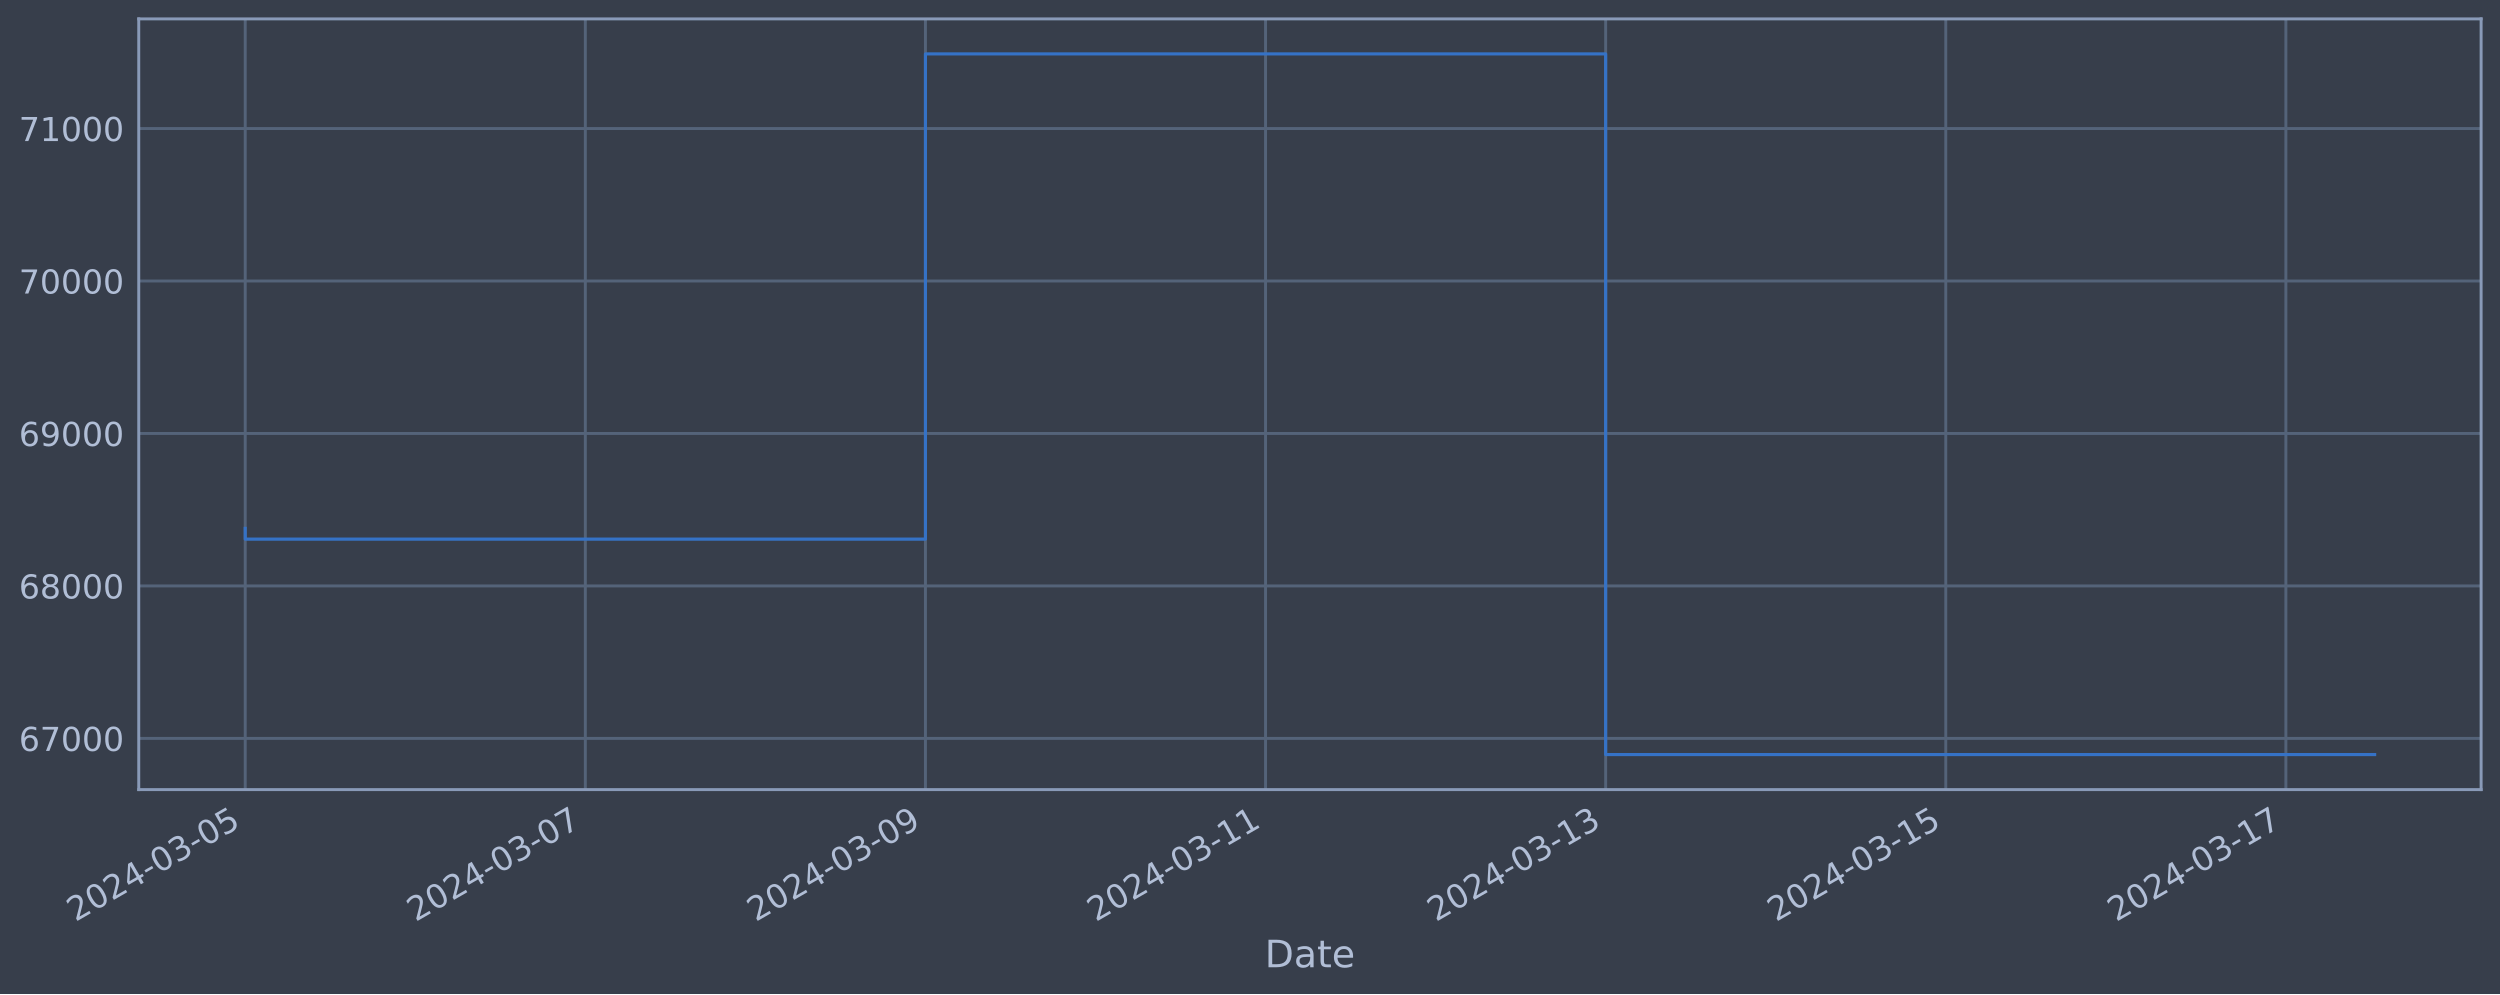
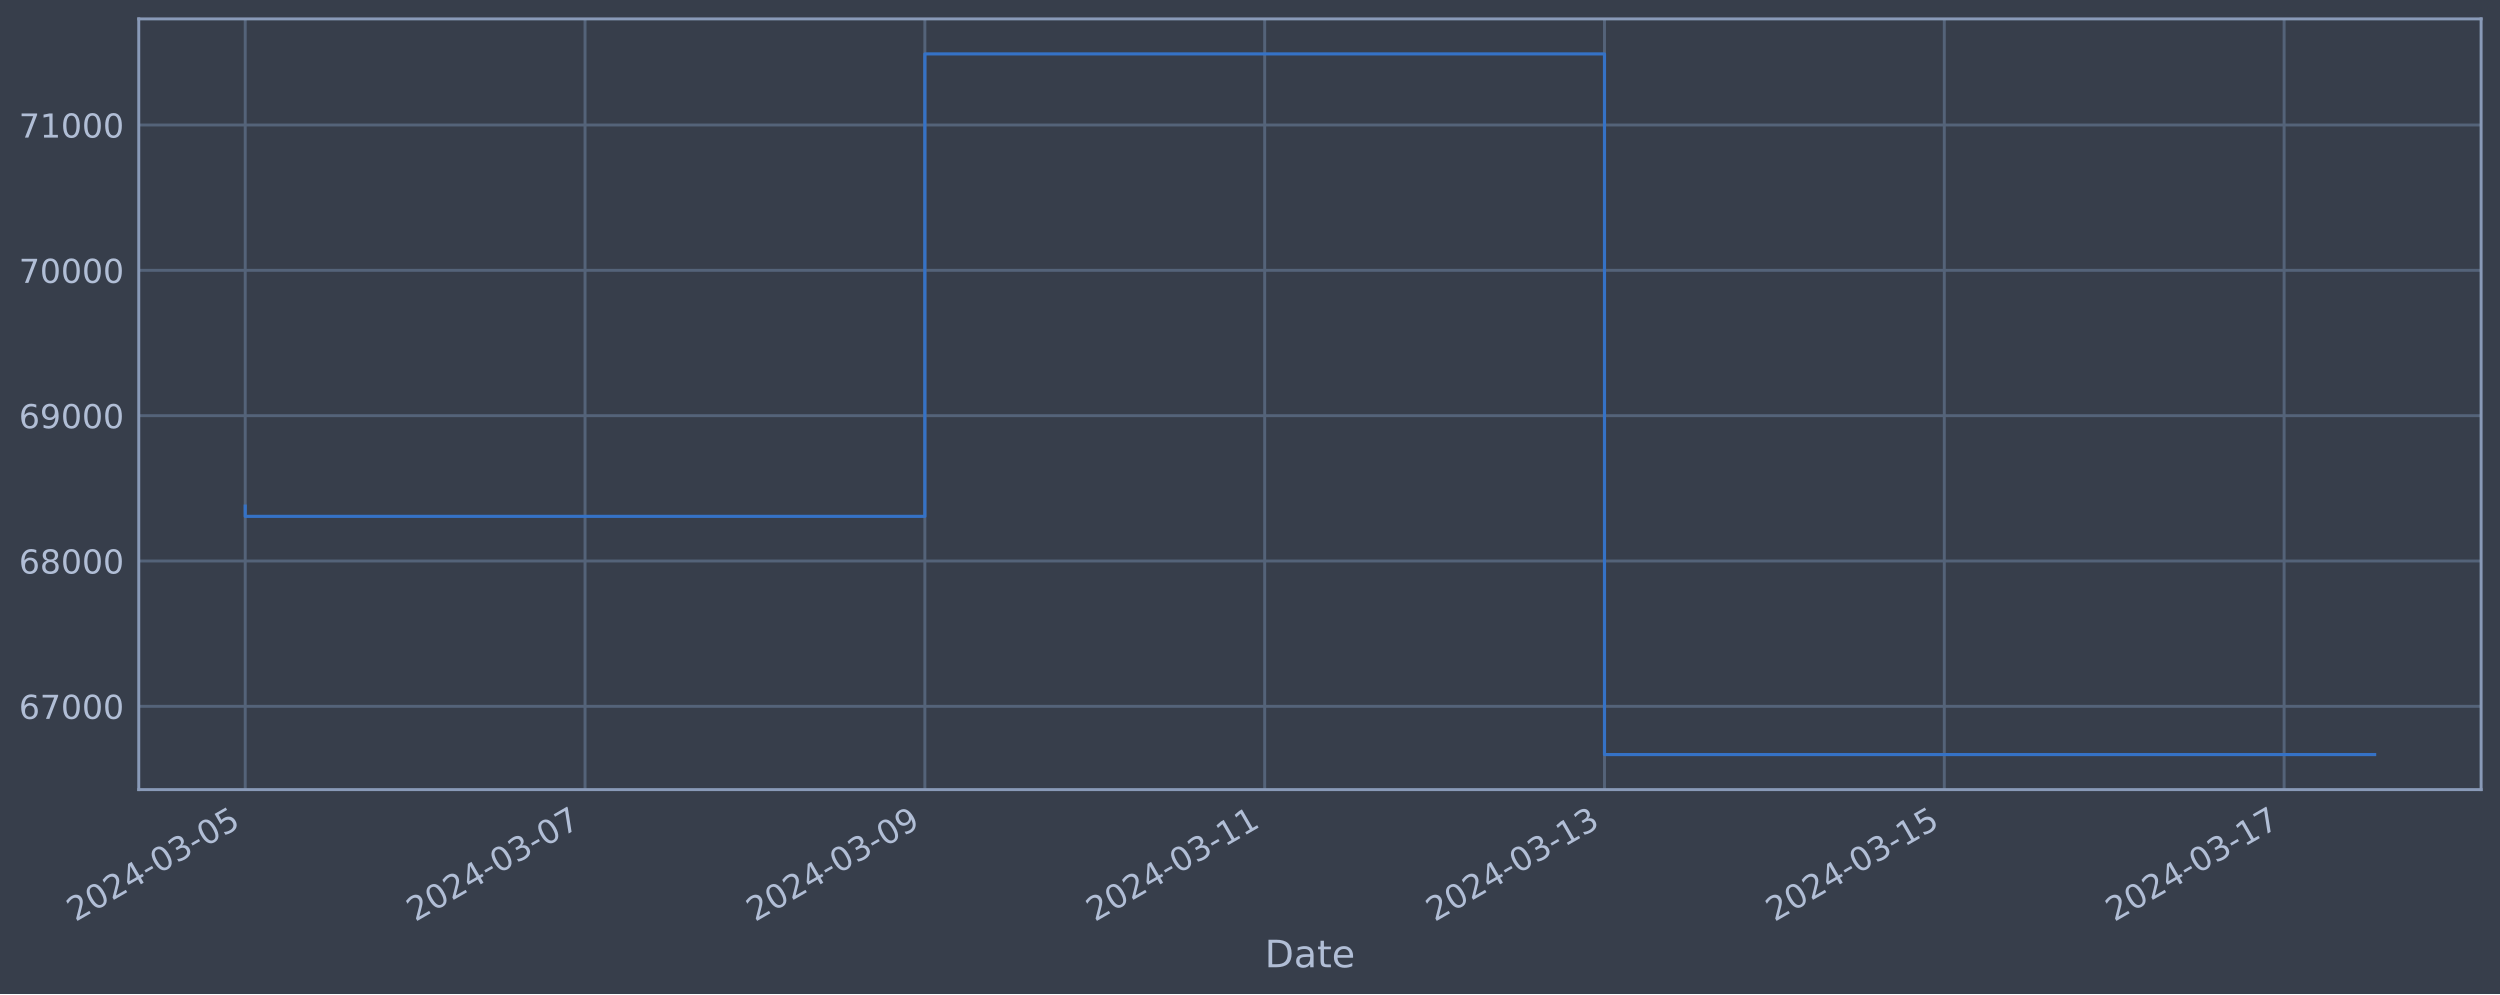
<svg xmlns="http://www.w3.org/2000/svg" xmlns:xlink="http://www.w3.org/1999/xlink" width="952.884pt" height="378.87pt" viewBox="0 0 952.884 378.87" version="1.1">
  <defs>
    <style type="text/css">*{stroke-linejoin: round; stroke-linecap: butt}</style>
  </defs>
  <g id="figure_1">
    <g id="patch_1">
      <path d="M 0 378.87  L 952.884 378.87  L 952.884 0  L 0 0  z " style="fill: #373e4b" />
    </g>
    <g id="axes_1">
      <g id="patch_2">
        <path d="M 52.884 300.96  L 945.684 300.96  L 945.684 7.2  L 52.884 7.2  z " style="fill: #373e4b" />
      </g>
      <g id="matplotlib.axis_1">
        <g id="xtick_1">
          <g id="line2d_1">
-             <path d="M 93.466 300.96  L 93.466 7.2  " clip-path="url(#p261398e13b)" style="fill: none; stroke: #546379; stroke-width: 1.12; stroke-linecap: square" />
+             <path d="M 93.466 300.96  L 93.466 7.2  " clip-path="url(#pd378a93b5d)" style="fill: none; stroke: #546379; stroke-width: 1.12; stroke-linecap: square" />
          </g>
          <g id="line2d_2" />
          <g id="text_1">
            <g style="fill: #b1bed6" transform="translate(28.74006 351.4642) rotate(-30) scale(0.126 -0.126)">
              <defs>
                <path id="DejaVuSans-32" d="M 1228 531  L 3431 531  L 3431 0  L 469 0  L 469 531  Q 828 903 1448 1529  Q 2069 2156 2228 2338  Q 2531 2678 2651 2914  Q 2772 3150 2772 3378  Q 2772 3750 2511 3984  Q 2250 4219 1831 4219  Q 1534 4219 1204 4116  Q 875 4013 500 3803  L 500 4441  Q 881 4594 1212 4672  Q 1544 4750 1819 4750  Q 2544 4750 2975 4387  Q 3406 4025 3406 3419  Q 3406 3131 3298 2873  Q 3191 2616 2906 2266  Q 2828 2175 2409 1742  Q 1991 1309 1228 531  z " transform="scale(0.015625)" />
                <path id="DejaVuSans-30" d="M 2034 4250  Q 1547 4250 1301 3770  Q 1056 3291 1056 2328  Q 1056 1369 1301 889  Q 1547 409 2034 409  Q 2525 409 2770 889  Q 3016 1369 3016 2328  Q 3016 3291 2770 3770  Q 2525 4250 2034 4250  z M 2034 4750  Q 2819 4750 3233 4129  Q 3647 3509 3647 2328  Q 3647 1150 3233 529  Q 2819 -91 2034 -91  Q 1250 -91 836 529  Q 422 1150 422 2328  Q 422 3509 836 4129  Q 1250 4750 2034 4750  z " transform="scale(0.015625)" />
                <path id="DejaVuSans-34" d="M 2419 4116  L 825 1625  L 2419 1625  L 2419 4116  z M 2253 4666  L 3047 4666  L 3047 1625  L 3713 1625  L 3713 1100  L 3047 1100  L 3047 0  L 2419 0  L 2419 1100  L 313 1100  L 313 1709  L 2253 4666  z " transform="scale(0.015625)" />
                <path id="DejaVuSans-2d" d="M 313 2009  L 1997 2009  L 1997 1497  L 313 1497  L 313 2009  z " transform="scale(0.015625)" />
                <path id="DejaVuSans-33" d="M 2597 2516  Q 3050 2419 3304 2112  Q 3559 1806 3559 1356  Q 3559 666 3084 287  Q 2609 -91 1734 -91  Q 1441 -91 1130 -33  Q 819 25 488 141  L 488 750  Q 750 597 1062 519  Q 1375 441 1716 441  Q 2309 441 2620 675  Q 2931 909 2931 1356  Q 2931 1769 2642 2001  Q 2353 2234 1838 2234  L 1294 2234  L 1294 2753  L 1863 2753  Q 2328 2753 2575 2939  Q 2822 3125 2822 3475  Q 2822 3834 2567 4026  Q 2313 4219 1838 4219  Q 1578 4219 1281 4162  Q 984 4106 628 3988  L 628 4550  Q 988 4650 1302 4700  Q 1616 4750 1894 4750  Q 2613 4750 3031 4423  Q 3450 4097 3450 3541  Q 3450 3153 3228 2886  Q 3006 2619 2597 2516  z " transform="scale(0.015625)" />
                <path id="DejaVuSans-35" d="M 691 4666  L 3169 4666  L 3169 4134  L 1269 4134  L 1269 2991  Q 1406 3038 1543 3061  Q 1681 3084 1819 3084  Q 2600 3084 3056 2656  Q 3513 2228 3513 1497  Q 3513 744 3044 326  Q 2575 -91 1722 -91  Q 1428 -91 1123 -41  Q 819 9 494 109  L 494 744  Q 775 591 1075 516  Q 1375 441 1709 441  Q 2250 441 2565 725  Q 2881 1009 2881 1497  Q 2881 1984 2565 2268  Q 2250 2553 1709 2553  Q 1456 2553 1204 2497  Q 953 2441 691 2322  L 691 4666  z " transform="scale(0.015625)" />
              </defs>
              <use xlink:href="#DejaVuSans-32" />
              <use xlink:href="#DejaVuSans-30" x="63.623" />
              <use xlink:href="#DejaVuSans-32" x="127.246" />
              <use xlink:href="#DejaVuSans-34" x="190.869" />
              <use xlink:href="#DejaVuSans-2d" x="254.492" />
              <use xlink:href="#DejaVuSans-30" x="290.576" />
              <use xlink:href="#DejaVuSans-33" x="354.199" />
              <use xlink:href="#DejaVuSans-2d" x="417.822" />
              <use xlink:href="#DejaVuSans-30" x="453.906" />
              <use xlink:href="#DejaVuSans-35" x="517.529" />
            </g>
          </g>
        </g>
        <g id="xtick_2">
          <g id="line2d_3">
-             <path d="M 223.1 300.96  L 223.1 7.2  " clip-path="url(#p261398e13b)" style="fill: none; stroke: #546379; stroke-width: 1.12; stroke-linecap: square" />
+             <path d="M 222.988 300.96  L 222.988 7.2  " clip-path="url(#pd378a93b5d)" style="fill: none; stroke: #546379; stroke-width: 1.12; stroke-linecap: square" />
          </g>
          <g id="line2d_4" />
          <g id="text_2">
-             <g style="fill: #b1bed6" transform="translate(158.3742 351.4642) rotate(-30) scale(0.126 -0.126)">
+             <g style="fill: #b1bed6" transform="translate(158.2625 351.4642) rotate(-30) scale(0.126 -0.126)">
              <defs>
                <path id="DejaVuSans-37" d="M 525 4666  L 3525 4666  L 3525 4397  L 1831 0  L 1172 0  L 2766 4134  L 525 4134  L 525 4666  z " transform="scale(0.015625)" />
              </defs>
              <use xlink:href="#DejaVuSans-32" />
              <use xlink:href="#DejaVuSans-30" x="63.623" />
              <use xlink:href="#DejaVuSans-32" x="127.246" />
              <use xlink:href="#DejaVuSans-34" x="190.869" />
              <use xlink:href="#DejaVuSans-2d" x="254.492" />
              <use xlink:href="#DejaVuSans-30" x="290.576" />
              <use xlink:href="#DejaVuSans-33" x="354.199" />
              <use xlink:href="#DejaVuSans-2d" x="417.822" />
              <use xlink:href="#DejaVuSans-30" x="453.906" />
              <use xlink:href="#DejaVuSans-37" x="517.529" />
            </g>
          </g>
        </g>
        <g id="xtick_3">
          <g id="line2d_5">
-             <path d="M 352.734 300.96  L 352.734 7.2  " clip-path="url(#p261398e13b)" style="fill: none; stroke: #546379; stroke-width: 1.12; stroke-linecap: square" />
+             <path d="M 352.51 300.96  L 352.51 7.2  " clip-path="url(#pd378a93b5d)" style="fill: none; stroke: #546379; stroke-width: 1.12; stroke-linecap: square" />
          </g>
          <g id="line2d_6" />
          <g id="text_3">
-             <g style="fill: #b1bed6" transform="translate(288.0083 351.4642) rotate(-30) scale(0.126 -0.126)">
+             <g style="fill: #b1bed6" transform="translate(287.7849 351.4642) rotate(-30) scale(0.126 -0.126)">
              <defs>
                <path id="DejaVuSans-39" d="M 703 97  L 703 672  Q 941 559 1184 500  Q 1428 441 1663 441  Q 2288 441 2617 861  Q 2947 1281 2994 2138  Q 2813 1869 2534 1725  Q 2256 1581 1919 1581  Q 1219 1581 811 2004  Q 403 2428 403 3163  Q 403 3881 828 4315  Q 1253 4750 1959 4750  Q 2769 4750 3195 4129  Q 3622 3509 3622 2328  Q 3622 1225 3098 567  Q 2575 -91 1691 -91  Q 1453 -91 1209 -44  Q 966 3 703 97  z M 1959 2075  Q 2384 2075 2632 2365  Q 2881 2656 2881 3163  Q 2881 3666 2632 3958  Q 2384 4250 1959 4250  Q 1534 4250 1286 3958  Q 1038 3666 1038 3163  Q 1038 2656 1286 2365  Q 1534 2075 1959 2075  z " transform="scale(0.015625)" />
              </defs>
              <use xlink:href="#DejaVuSans-32" />
              <use xlink:href="#DejaVuSans-30" x="63.623" />
              <use xlink:href="#DejaVuSans-32" x="127.246" />
              <use xlink:href="#DejaVuSans-34" x="190.869" />
              <use xlink:href="#DejaVuSans-2d" x="254.492" />
              <use xlink:href="#DejaVuSans-30" x="290.576" />
              <use xlink:href="#DejaVuSans-33" x="354.199" />
              <use xlink:href="#DejaVuSans-2d" x="417.822" />
              <use xlink:href="#DejaVuSans-30" x="453.906" />
              <use xlink:href="#DejaVuSans-39" x="517.529" />
            </g>
          </g>
        </g>
        <g id="xtick_4">
          <g id="line2d_7">
-             <path d="M 482.368 300.96  L 482.368 7.2  " clip-path="url(#p261398e13b)" style="fill: none; stroke: #546379; stroke-width: 1.12; stroke-linecap: square" />
+             <path d="M 482.033 300.96  L 482.033 7.2  " clip-path="url(#pd378a93b5d)" style="fill: none; stroke: #546379; stroke-width: 1.12; stroke-linecap: square" />
          </g>
          <g id="line2d_8" />
          <g id="text_4">
-             <g style="fill: #b1bed6" transform="translate(417.6424 351.4642) rotate(-30) scale(0.126 -0.126)">
+             <g style="fill: #b1bed6" transform="translate(417.3073 351.4642) rotate(-30) scale(0.126 -0.126)">
              <defs>
                <path id="DejaVuSans-31" d="M 794 531  L 1825 531  L 1825 4091  L 703 3866  L 703 4441  L 1819 4666  L 2450 4666  L 2450 531  L 3481 531  L 3481 0  L 794 0  L 794 531  z " transform="scale(0.015625)" />
              </defs>
              <use xlink:href="#DejaVuSans-32" />
              <use xlink:href="#DejaVuSans-30" x="63.623" />
              <use xlink:href="#DejaVuSans-32" x="127.246" />
              <use xlink:href="#DejaVuSans-34" x="190.869" />
              <use xlink:href="#DejaVuSans-2d" x="254.492" />
              <use xlink:href="#DejaVuSans-30" x="290.576" />
              <use xlink:href="#DejaVuSans-33" x="354.199" />
              <use xlink:href="#DejaVuSans-2d" x="417.822" />
              <use xlink:href="#DejaVuSans-31" x="453.906" />
              <use xlink:href="#DejaVuSans-31" x="517.529" />
            </g>
          </g>
        </g>
        <g id="xtick_5">
          <g id="line2d_9">
-             <path d="M 612.002 300.96  L 612.002 7.2  " clip-path="url(#p261398e13b)" style="fill: none; stroke: #546379; stroke-width: 1.12; stroke-linecap: square" />
+             <path d="M 611.555 300.96  L 611.555 7.2  " clip-path="url(#pd378a93b5d)" style="fill: none; stroke: #546379; stroke-width: 1.12; stroke-linecap: square" />
          </g>
          <g id="line2d_10" />
          <g id="text_5">
-             <g style="fill: #b1bed6" transform="translate(547.2765 351.4642) rotate(-30) scale(0.126 -0.126)">
+             <g style="fill: #b1bed6" transform="translate(546.8297 351.4642) rotate(-30) scale(0.126 -0.126)">
              <use xlink:href="#DejaVuSans-32" />
              <use xlink:href="#DejaVuSans-30" x="63.623" />
              <use xlink:href="#DejaVuSans-32" x="127.246" />
              <use xlink:href="#DejaVuSans-34" x="190.869" />
              <use xlink:href="#DejaVuSans-2d" x="254.492" />
              <use xlink:href="#DejaVuSans-30" x="290.576" />
              <use xlink:href="#DejaVuSans-33" x="354.199" />
              <use xlink:href="#DejaVuSans-2d" x="417.822" />
              <use xlink:href="#DejaVuSans-31" x="453.906" />
              <use xlink:href="#DejaVuSans-33" x="517.529" />
            </g>
          </g>
        </g>
        <g id="xtick_6">
          <g id="line2d_11">
-             <path d="M 741.636 300.96  L 741.636 7.2  " clip-path="url(#p261398e13b)" style="fill: none; stroke: #546379; stroke-width: 1.12; stroke-linecap: square" />
+             <path d="M 741.078 300.96  L 741.078 7.2  " clip-path="url(#pd378a93b5d)" style="fill: none; stroke: #546379; stroke-width: 1.12; stroke-linecap: square" />
          </g>
          <g id="line2d_12" />
          <g id="text_6">
-             <g style="fill: #b1bed6" transform="translate(676.9107 351.4642) rotate(-30) scale(0.126 -0.126)">
+             <g style="fill: #b1bed6" transform="translate(676.3522 351.4642) rotate(-30) scale(0.126 -0.126)">
              <use xlink:href="#DejaVuSans-32" />
              <use xlink:href="#DejaVuSans-30" x="63.623" />
              <use xlink:href="#DejaVuSans-32" x="127.246" />
              <use xlink:href="#DejaVuSans-34" x="190.869" />
              <use xlink:href="#DejaVuSans-2d" x="254.492" />
              <use xlink:href="#DejaVuSans-30" x="290.576" />
              <use xlink:href="#DejaVuSans-33" x="354.199" />
              <use xlink:href="#DejaVuSans-2d" x="417.822" />
              <use xlink:href="#DejaVuSans-31" x="453.906" />
              <use xlink:href="#DejaVuSans-35" x="517.529" />
            </g>
          </g>
        </g>
        <g id="xtick_7">
          <g id="line2d_13">
-             <path d="M 871.27 300.96  L 871.27 7.2  " clip-path="url(#p261398e13b)" style="fill: none; stroke: #546379; stroke-width: 1.12; stroke-linecap: square" />
+             <path d="M 870.6 300.96  L 870.6 7.2  " clip-path="url(#pd378a93b5d)" style="fill: none; stroke: #546379; stroke-width: 1.12; stroke-linecap: square" />
          </g>
          <g id="line2d_14" />
          <g id="text_7">
-             <g style="fill: #b1bed6" transform="translate(806.5448 351.4642) rotate(-30) scale(0.126 -0.126)">
+             <g style="fill: #b1bed6" transform="translate(805.8746 351.4642) rotate(-30) scale(0.126 -0.126)">
              <use xlink:href="#DejaVuSans-32" />
              <use xlink:href="#DejaVuSans-30" x="63.623" />
              <use xlink:href="#DejaVuSans-32" x="127.246" />
              <use xlink:href="#DejaVuSans-34" x="190.869" />
              <use xlink:href="#DejaVuSans-2d" x="254.492" />
              <use xlink:href="#DejaVuSans-30" x="290.576" />
              <use xlink:href="#DejaVuSans-33" x="354.199" />
              <use xlink:href="#DejaVuSans-2d" x="417.822" />
              <use xlink:href="#DejaVuSans-31" x="453.906" />
              <use xlink:href="#DejaVuSans-37" x="517.529" />
            </g>
          </g>
        </g>
        <g id="text_8">
          <g style="fill: #b1bed6" transform="translate(482.0746 368.6753) scale(0.144 -0.144)">
            <defs>
              <path id="DejaVuSans-44" d="M 1259 4147  L 1259 519  L 2022 519  Q 2988 519 3436 956  Q 3884 1394 3884 2338  Q 3884 3275 3436 3711  Q 2988 4147 2022 4147  L 1259 4147  z M 628 4666  L 1925 4666  Q 3281 4666 3915 4102  Q 4550 3538 4550 2338  Q 4550 1131 3912 565  Q 3275 0 1925 0  L 628 0  L 628 4666  z " transform="scale(0.015625)" />
              <path id="DejaVuSans-61" d="M 2194 1759  Q 1497 1759 1228 1600  Q 959 1441 959 1056  Q 959 750 1161 570  Q 1363 391 1709 391  Q 2188 391 2477 730  Q 2766 1069 2766 1631  L 2766 1759  L 2194 1759  z M 3341 1997  L 3341 0  L 2766 0  L 2766 531  Q 2569 213 2275 61  Q 1981 -91 1556 -91  Q 1019 -91 701 211  Q 384 513 384 1019  Q 384 1609 779 1909  Q 1175 2209 1959 2209  L 2766 2209  L 2766 2266  Q 2766 2663 2505 2880  Q 2244 3097 1772 3097  Q 1472 3097 1187 3025  Q 903 2953 641 2809  L 641 3341  Q 956 3463 1253 3523  Q 1550 3584 1831 3584  Q 2591 3584 2966 3190  Q 3341 2797 3341 1997  z " transform="scale(0.015625)" />
              <path id="DejaVuSans-74" d="M 1172 4494  L 1172 3500  L 2356 3500  L 2356 3053  L 1172 3053  L 1172 1153  Q 1172 725 1289 603  Q 1406 481 1766 481  L 2356 481  L 2356 0  L 1766 0  Q 1100 0 847 248  Q 594 497 594 1153  L 594 3053  L 172 3053  L 172 3500  L 594 3500  L 594 4494  L 1172 4494  z " transform="scale(0.015625)" />
              <path id="DejaVuSans-65" d="M 3597 1894  L 3597 1613  L 953 1613  Q 991 1019 1311 708  Q 1631 397 2203 397  Q 2534 397 2845 478  Q 3156 559 3463 722  L 3463 178  Q 3153 47 2828 -22  Q 2503 -91 2169 -91  Q 1331 -91 842 396  Q 353 884 353 1716  Q 353 2575 817 3079  Q 1281 3584 2069 3584  Q 2775 3584 3186 3129  Q 3597 2675 3597 1894  z M 3022 2063  Q 3016 2534 2758 2815  Q 2500 3097 2075 3097  Q 1594 3097 1305 2825  Q 1016 2553 972 2059  L 3022 2063  z " transform="scale(0.015625)" />
            </defs>
            <use xlink:href="#DejaVuSans-44" />
            <use xlink:href="#DejaVuSans-61" x="77.002" />
            <use xlink:href="#DejaVuSans-74" x="138.281" />
            <use xlink:href="#DejaVuSans-65" x="177.49" />
          </g>
        </g>
      </g>
      <g id="matplotlib.axis_2">
        <g id="ytick_1">
          <g id="line2d_15">
-             <path d="M 52.884 281.447  L 945.684 281.447  " clip-path="url(#p261398e13b)" style="fill: none; stroke: #546379; stroke-width: 1.12; stroke-linecap: square" />
+             <path d="M 52.884 269.213  L 945.684 269.213  " clip-path="url(#pd378a93b5d)" style="fill: none; stroke: #546379; stroke-width: 1.12; stroke-linecap: square" />
          </g>
          <g id="line2d_16" />
          <g id="text_9">
-             <g style="fill: #b1bed6" transform="translate(7.2 286.2336) scale(0.126 -0.126)">
+             <g style="fill: #b1bed6" transform="translate(7.2 274.0001) scale(0.126 -0.126)">
              <defs>
                <path id="DejaVuSans-36" d="M 2113 2584  Q 1688 2584 1439 2293  Q 1191 2003 1191 1497  Q 1191 994 1439 701  Q 1688 409 2113 409  Q 2538 409 2786 701  Q 3034 994 3034 1497  Q 3034 2003 2786 2293  Q 2538 2584 2113 2584  z M 3366 4563  L 3366 3988  Q 3128 4100 2886 4159  Q 2644 4219 2406 4219  Q 1781 4219 1451 3797  Q 1122 3375 1075 2522  Q 1259 2794 1537 2939  Q 1816 3084 2150 3084  Q 2853 3084 3261 2657  Q 3669 2231 3669 1497  Q 3669 778 3244 343  Q 2819 -91 2113 -91  Q 1303 -91 875 529  Q 447 1150 447 2328  Q 447 3434 972 4092  Q 1497 4750 2381 4750  Q 2619 4750 2861 4703  Q 3103 4656 3366 4563  z " transform="scale(0.015625)" />
              </defs>
              <use xlink:href="#DejaVuSans-36" />
              <use xlink:href="#DejaVuSans-37" x="63.623" />
              <use xlink:href="#DejaVuSans-30" x="127.246" />
              <use xlink:href="#DejaVuSans-30" x="190.869" />
              <use xlink:href="#DejaVuSans-30" x="254.492" />
            </g>
          </g>
        </g>
        <g id="ytick_2">
          <g id="line2d_17">
-             <path d="M 52.884 223.331  L 945.684 223.331  " clip-path="url(#p261398e13b)" style="fill: none; stroke: #546379; stroke-width: 1.12; stroke-linecap: square" />
+             <path d="M 52.884 213.823  L 945.684 213.823  " clip-path="url(#pd378a93b5d)" style="fill: none; stroke: #546379; stroke-width: 1.12; stroke-linecap: square" />
          </g>
          <g id="line2d_18" />
          <g id="text_10">
-             <g style="fill: #b1bed6" transform="translate(7.2 228.1179) scale(0.126 -0.126)">
+             <g style="fill: #b1bed6" transform="translate(7.2 218.6095) scale(0.126 -0.126)">
              <defs>
                <path id="DejaVuSans-38" d="M 2034 2216  Q 1584 2216 1326 1975  Q 1069 1734 1069 1313  Q 1069 891 1326 650  Q 1584 409 2034 409  Q 2484 409 2743 651  Q 3003 894 3003 1313  Q 3003 1734 2745 1975  Q 2488 2216 2034 2216  z M 1403 2484  Q 997 2584 770 2862  Q 544 3141 544 3541  Q 544 4100 942 4425  Q 1341 4750 2034 4750  Q 2731 4750 3128 4425  Q 3525 4100 3525 3541  Q 3525 3141 3298 2862  Q 3072 2584 2669 2484  Q 3125 2378 3379 2068  Q 3634 1759 3634 1313  Q 3634 634 3220 271  Q 2806 -91 2034 -91  Q 1263 -91 848 271  Q 434 634 434 1313  Q 434 1759 690 2068  Q 947 2378 1403 2484  z M 1172 3481  Q 1172 3119 1398 2916  Q 1625 2713 2034 2713  Q 2441 2713 2670 2916  Q 2900 3119 2900 3481  Q 2900 3844 2670 4047  Q 2441 4250 2034 4250  Q 1625 4250 1398 4047  Q 1172 3844 1172 3481  z " transform="scale(0.015625)" />
              </defs>
              <use xlink:href="#DejaVuSans-36" />
              <use xlink:href="#DejaVuSans-38" x="63.623" />
              <use xlink:href="#DejaVuSans-30" x="127.246" />
              <use xlink:href="#DejaVuSans-30" x="190.869" />
              <use xlink:href="#DejaVuSans-30" x="254.492" />
            </g>
          </g>
        </g>
        <g id="ytick_3">
          <g id="line2d_19">
-             <path d="M 52.884 165.215  L 945.684 165.215  " clip-path="url(#p261398e13b)" style="fill: none; stroke: #546379; stroke-width: 1.12; stroke-linecap: square" />
+             <path d="M 52.884 158.432  L 945.684 158.432  " clip-path="url(#pd378a93b5d)" style="fill: none; stroke: #546379; stroke-width: 1.12; stroke-linecap: square" />
          </g>
          <g id="line2d_20" />
          <g id="text_11">
-             <g style="fill: #b1bed6" transform="translate(7.2 170.0023) scale(0.126 -0.126)">
+             <g style="fill: #b1bed6" transform="translate(7.2 163.219) scale(0.126 -0.126)">
              <use xlink:href="#DejaVuSans-36" />
              <use xlink:href="#DejaVuSans-39" x="63.623" />
              <use xlink:href="#DejaVuSans-30" x="127.246" />
              <use xlink:href="#DejaVuSans-30" x="190.869" />
              <use xlink:href="#DejaVuSans-30" x="254.492" />
            </g>
          </g>
        </g>
        <g id="ytick_4">
          <g id="line2d_21">
-             <path d="M 52.884 107.1  L 945.684 107.1  " clip-path="url(#p261398e13b)" style="fill: none; stroke: #546379; stroke-width: 1.12; stroke-linecap: square" />
+             <path d="M 52.884 103.041  L 945.684 103.041  " clip-path="url(#pd378a93b5d)" style="fill: none; stroke: #546379; stroke-width: 1.12; stroke-linecap: square" />
          </g>
          <g id="line2d_22" />
          <g id="text_12">
-             <g style="fill: #b1bed6" transform="translate(7.2 111.8867) scale(0.126 -0.126)">
+             <g style="fill: #b1bed6" transform="translate(7.2 107.8285) scale(0.126 -0.126)">
              <use xlink:href="#DejaVuSans-37" />
              <use xlink:href="#DejaVuSans-30" x="63.623" />
              <use xlink:href="#DejaVuSans-30" x="127.246" />
              <use xlink:href="#DejaVuSans-30" x="190.869" />
              <use xlink:href="#DejaVuSans-30" x="254.492" />
            </g>
          </g>
        </g>
        <g id="ytick_5">
          <g id="line2d_23">
-             <path d="M 52.884 48.984  L 945.684 48.984  " clip-path="url(#p261398e13b)" style="fill: none; stroke: #546379; stroke-width: 1.12; stroke-linecap: square" />
+             <path d="M 52.884 47.651  L 945.684 47.651  " clip-path="url(#pd378a93b5d)" style="fill: none; stroke: #546379; stroke-width: 1.12; stroke-linecap: square" />
          </g>
          <g id="line2d_24" />
          <g id="text_13">
-             <g style="fill: #b1bed6" transform="translate(7.2 53.77107) scale(0.126 -0.126)">
+             <g style="fill: #b1bed6" transform="translate(7.2 52.43791) scale(0.126 -0.126)">
              <use xlink:href="#DejaVuSans-37" />
              <use xlink:href="#DejaVuSans-31" x="63.623" />
              <use xlink:href="#DejaVuSans-30" x="127.246" />
              <use xlink:href="#DejaVuSans-30" x="190.869" />
              <use xlink:href="#DejaVuSans-30" x="254.492" />
            </g>
          </g>
        </g>
      </g>
      <g id="line2d_25">
-         <path d="M 93.466 201.382  L 93.466 205.495  L 352.734 205.495  L 352.734 20.553  L 612.002 20.553  L 612.002 287.607  L 905.102 287.607  " clip-path="url(#p261398e13b)" style="fill: none; stroke: #3572c6; stroke-width: 1.2; stroke-linecap: square" />
+         <path d="M 93.466 192.903  L 93.466 196.823  L 352.51 196.823  L 352.51 20.553  L 611.555 20.553  L 611.555 287.607  L 905.102 287.607  " clip-path="url(#pd378a93b5d)" style="fill: none; stroke: #3572c6; stroke-width: 1.2; stroke-linecap: square" />
      </g>
      <g id="patch_3">
        <path d="M 52.884 300.96  L 52.884 7.2  " style="fill: none; stroke: #899ab8; stroke-width: 1.12; stroke-linejoin: miter; stroke-linecap: square" />
      </g>
      <g id="patch_4">
        <path d="M 945.684 300.96  L 945.684 7.2  " style="fill: none; stroke: #899ab8; stroke-width: 1.12; stroke-linejoin: miter; stroke-linecap: square" />
      </g>
      <g id="patch_5">
        <path d="M 52.884 300.96  L 945.684 300.96  " style="fill: none; stroke: #899ab8; stroke-width: 1.12; stroke-linejoin: miter; stroke-linecap: square" />
      </g>
      <g id="patch_6">
        <path d="M 52.884 7.2  L 945.684 7.2  " style="fill: none; stroke: #899ab8; stroke-width: 1.12; stroke-linejoin: miter; stroke-linecap: square" />
      </g>
    </g>
  </g>
  <defs>
-     <clipPath id="p261398e13b">
+     <clipPath id="pd378a93b5d">
      <rect x="52.884" y="7.2" width="892.8" height="293.76" />
    </clipPath>
  </defs>
</svg>
